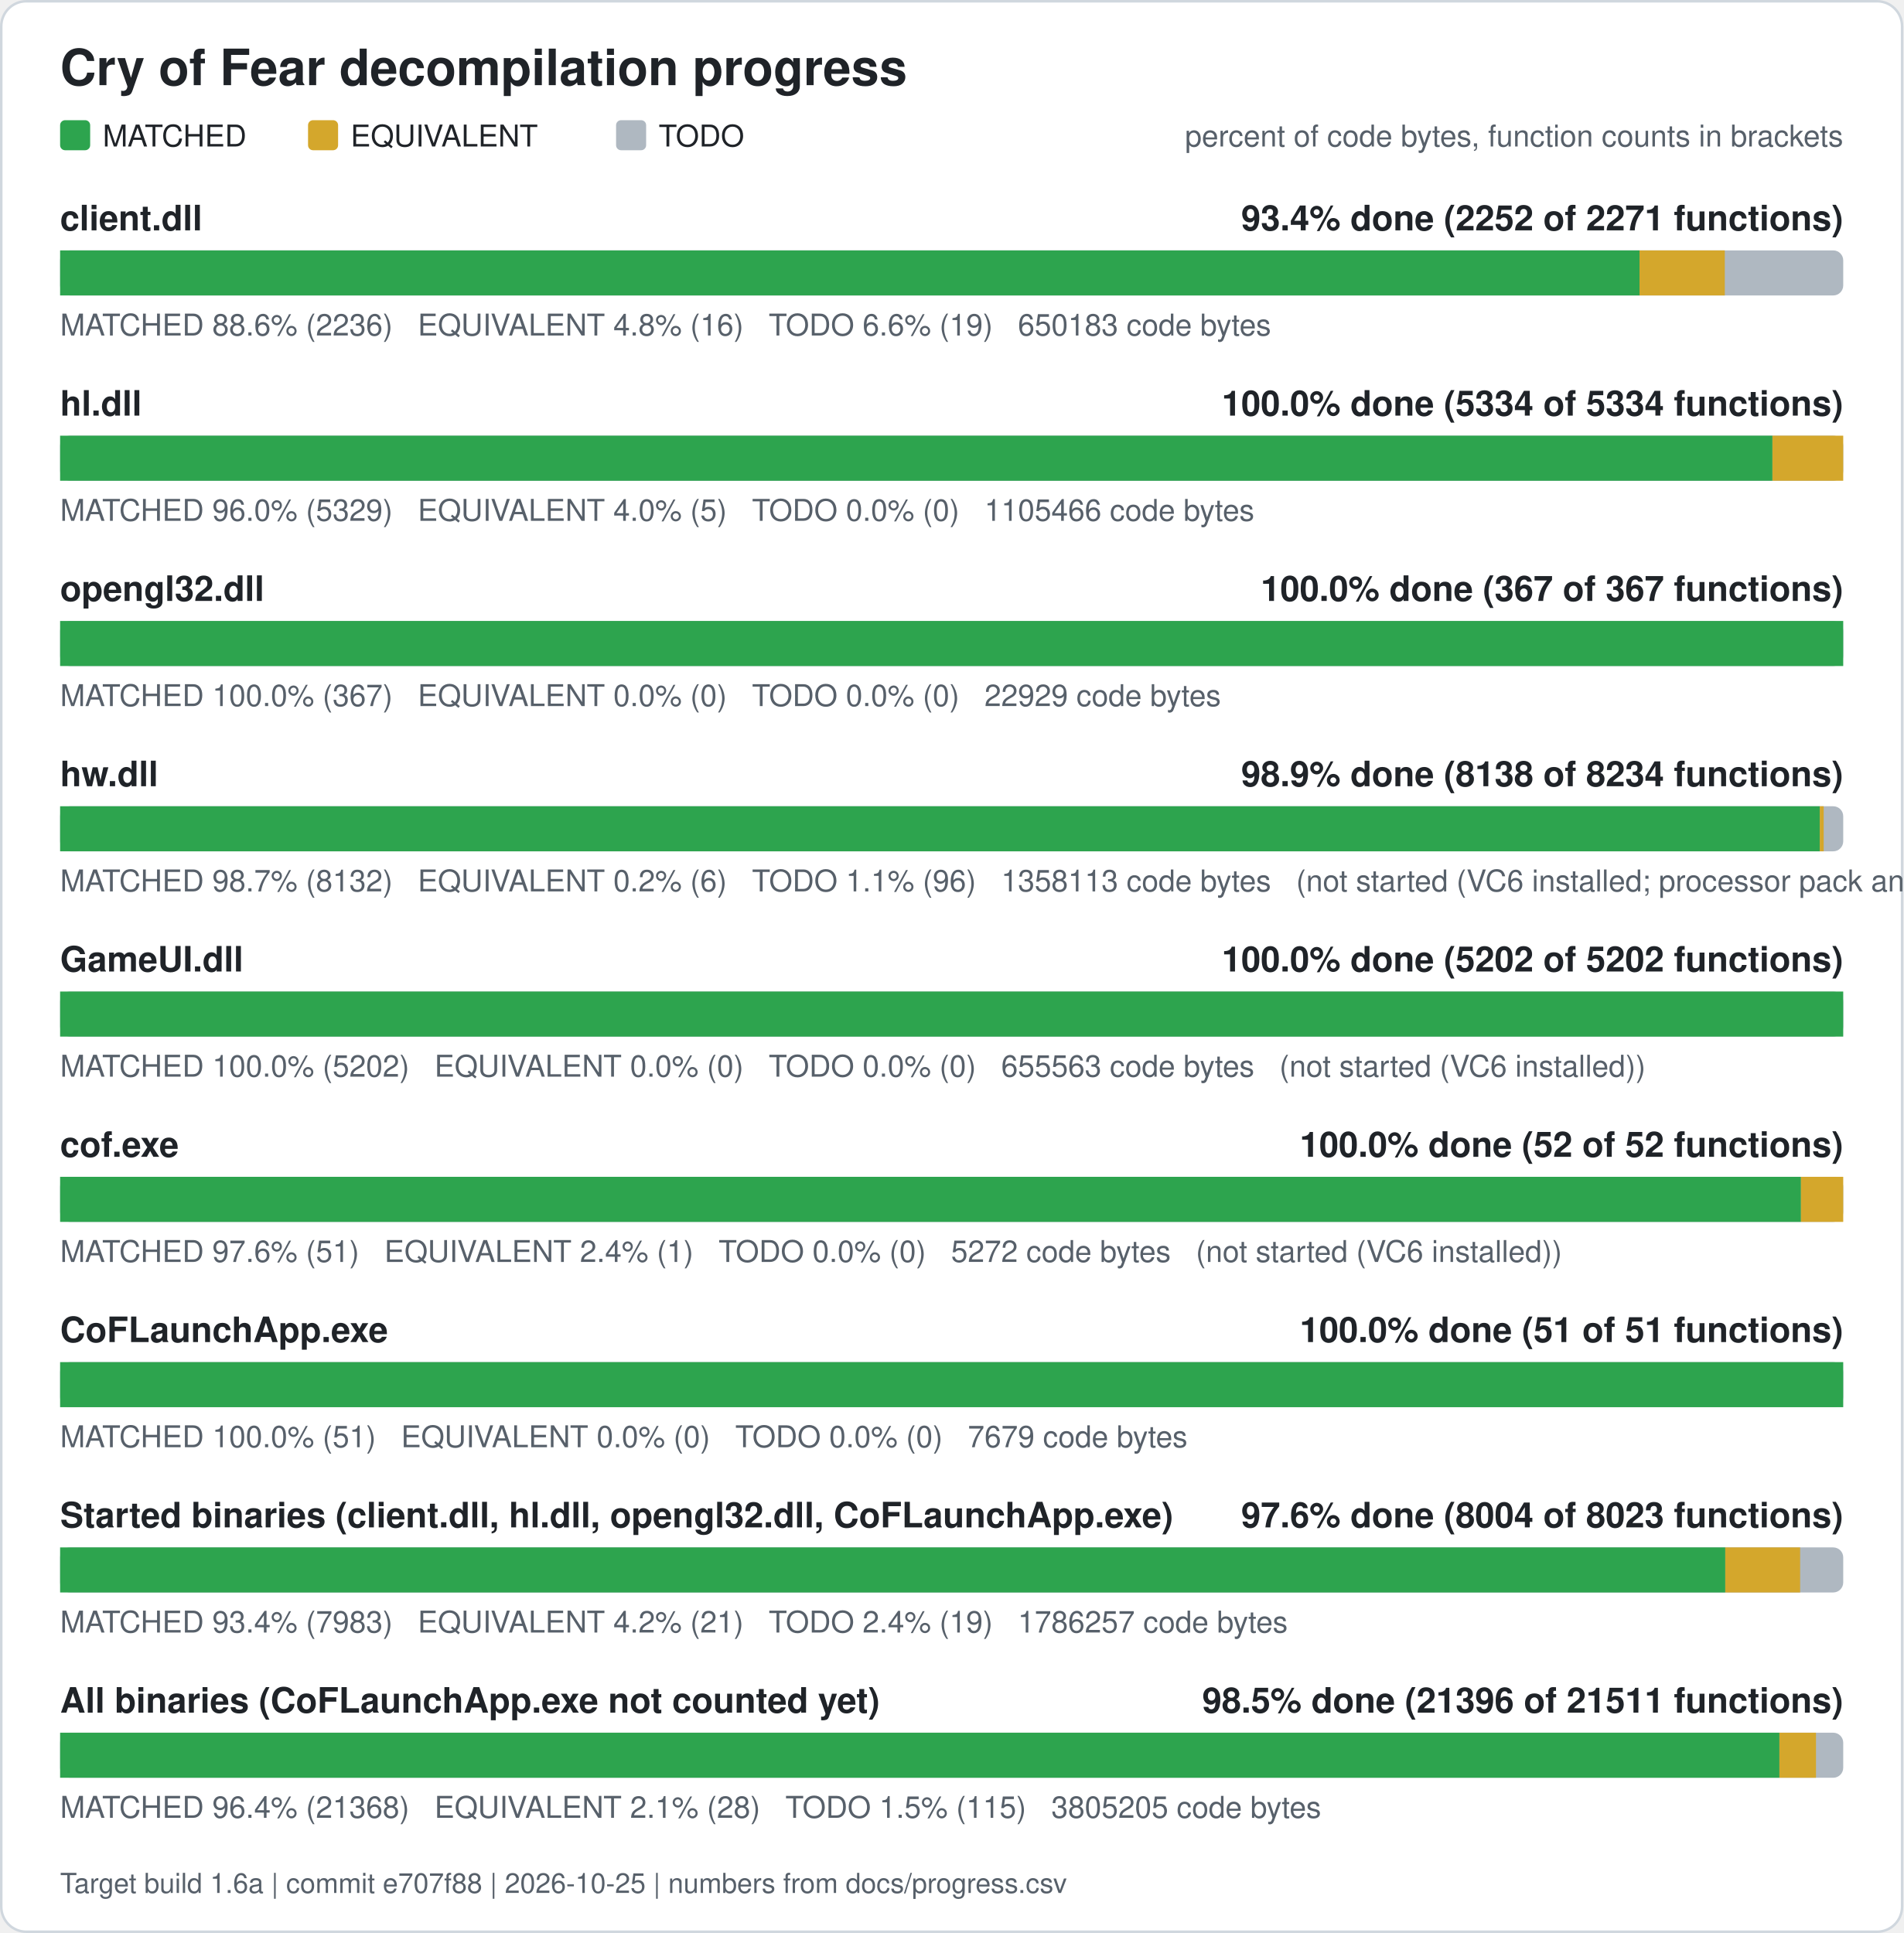
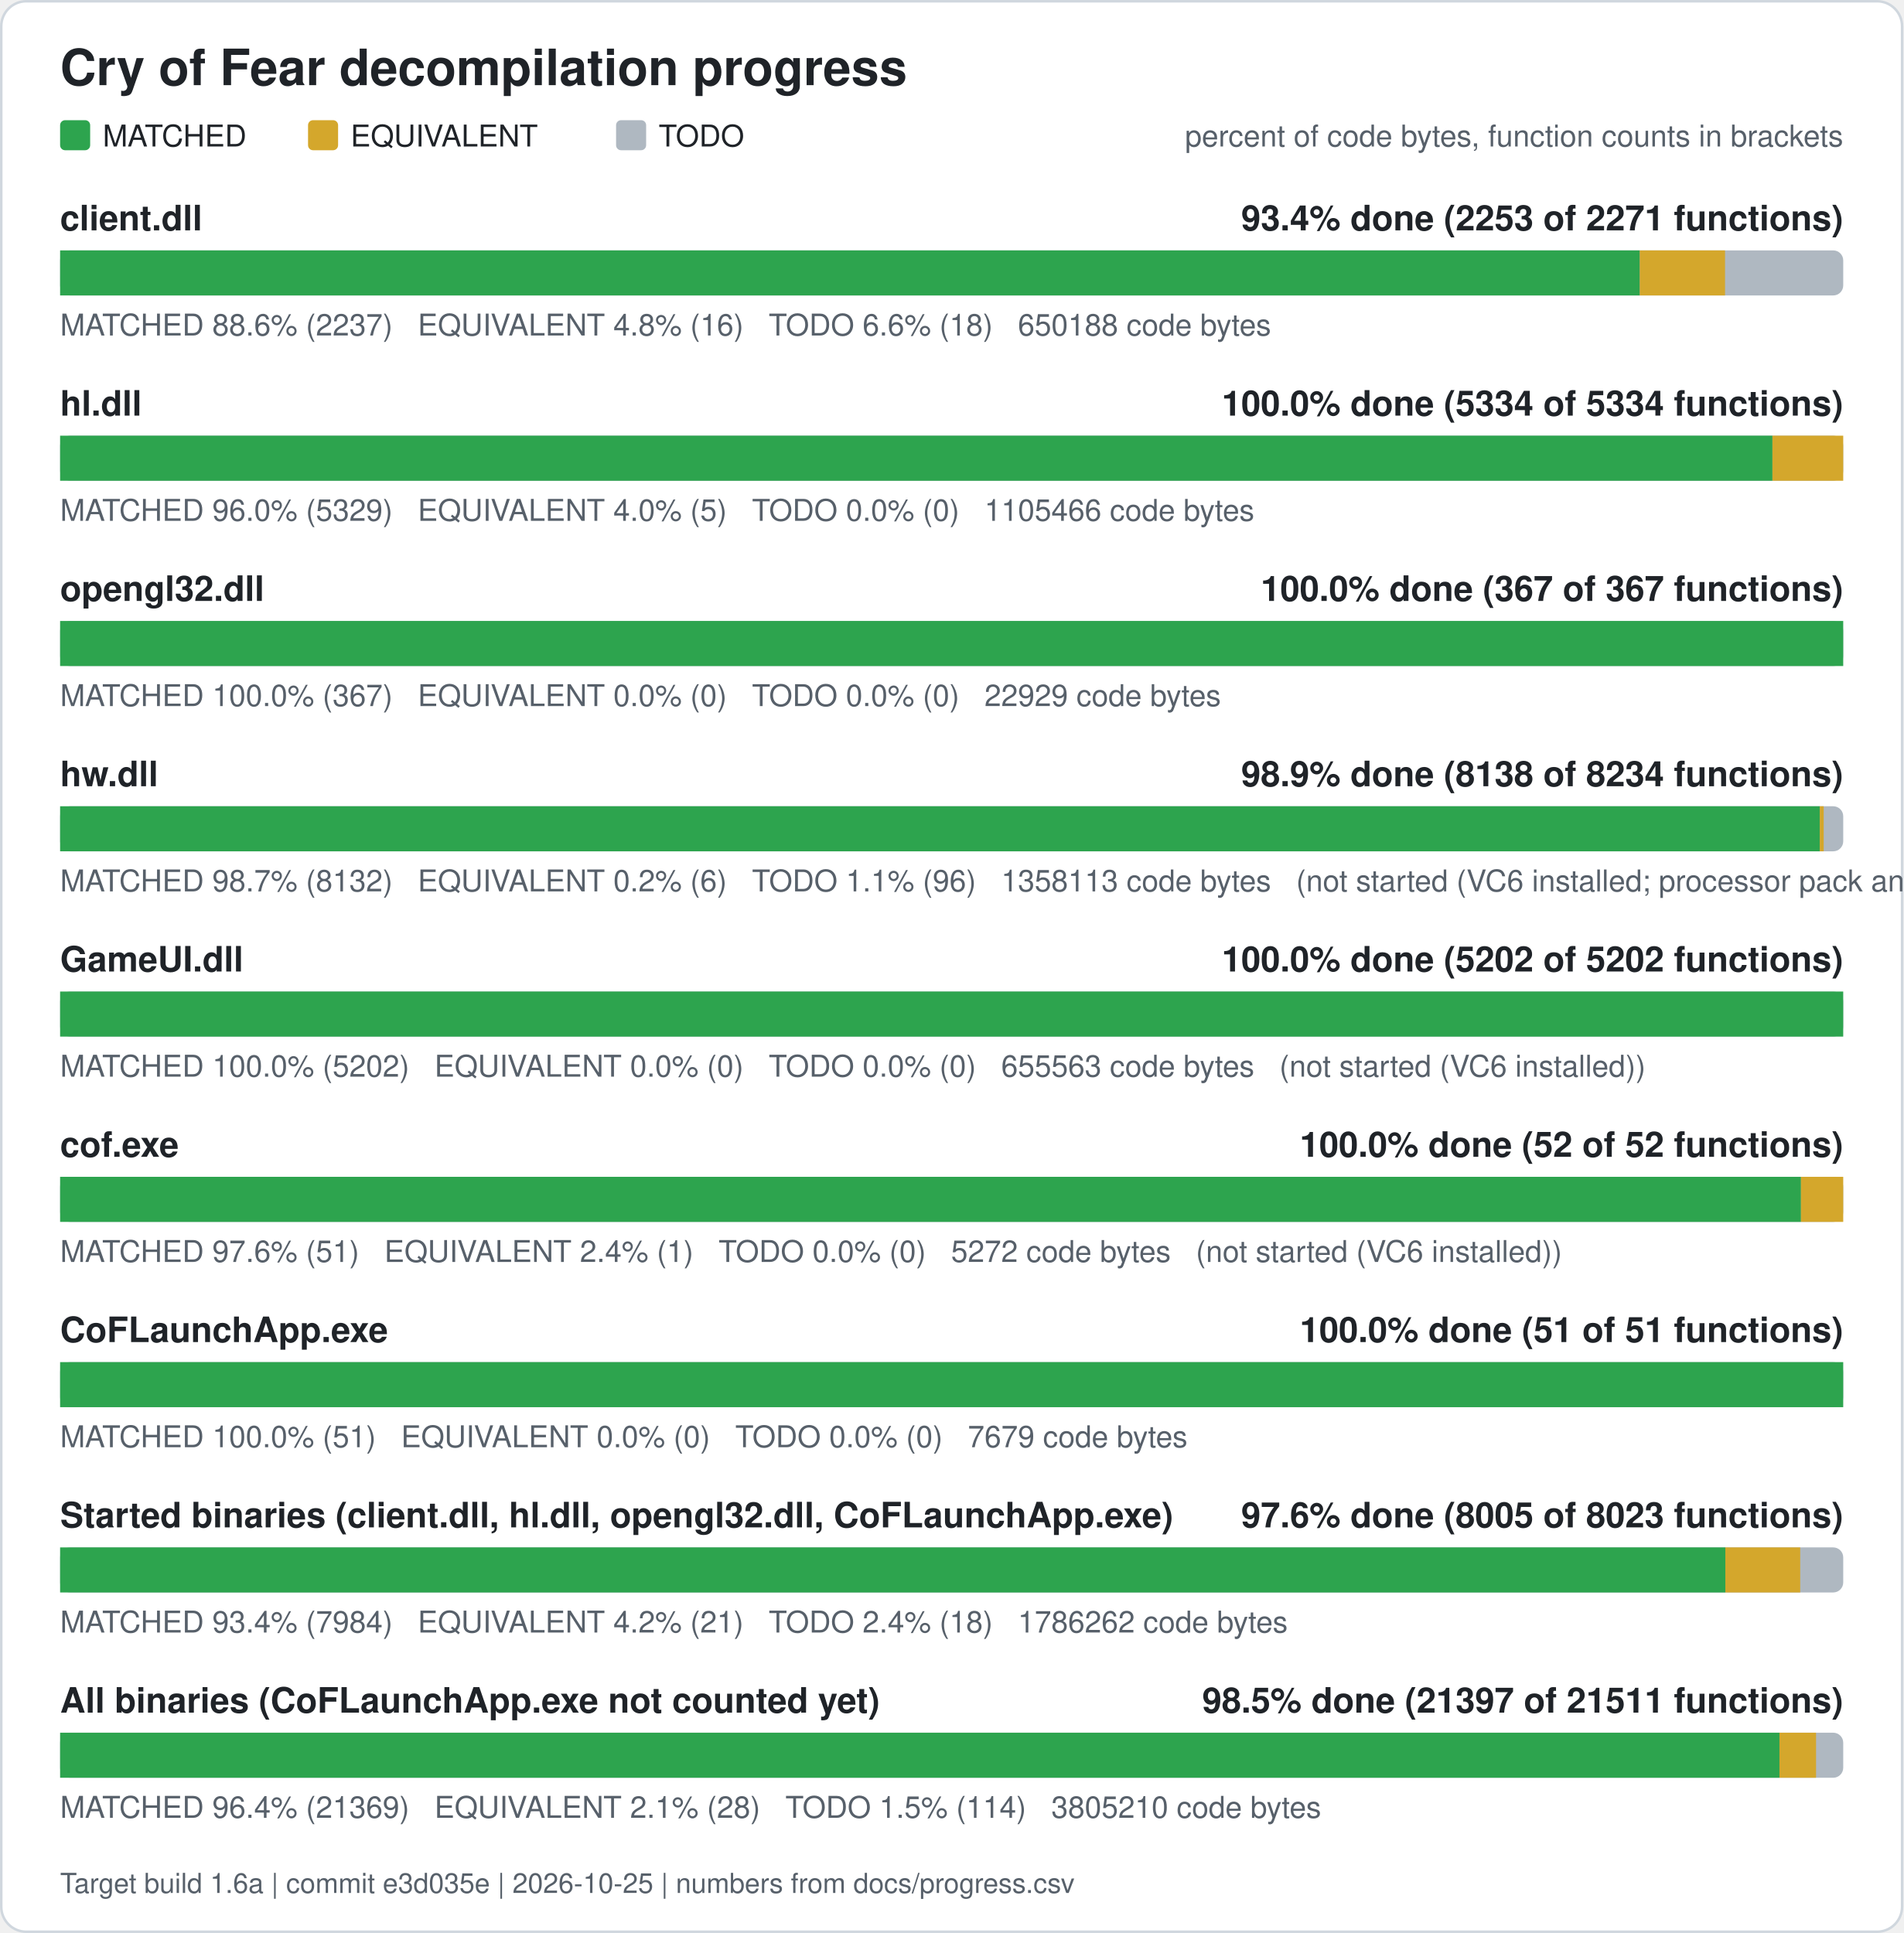
<svg xmlns="http://www.w3.org/2000/svg" width="760" height="772" viewBox="0 0 760 772" role="img" aria-label="Cry of Fear decompilation progress">
  <rect x="0.5" y="0.5" width="759" height="771" rx="10" fill="#ffffff" stroke="#d0d7de" />
  <text x="24" y="34" font-family="Segoe UI, Helvetica, Arial, sans-serif" font-size="20" font-weight="600" fill="#1f2328">Cry of Fear decompilation progress</text>
  <rect x="24" y="48" width="12" height="12" rx="2" fill="#2da44e" />
  <text x="41" y="58.5" font-family="Segoe UI, Helvetica, Arial, sans-serif" font-size="12" fill="#1f2328">MATCHED</text>
  <rect x="123" y="48" width="12" height="12" rx="2" fill="#d4a72c" />
  <text x="140" y="58.5" font-family="Segoe UI, Helvetica, Arial, sans-serif" font-size="12" fill="#1f2328">EQUIVALENT</text>
  <rect x="246" y="48" width="12" height="12" rx="2" fill="#afb8c1" />
  <text x="263" y="58.5" font-family="Segoe UI, Helvetica, Arial, sans-serif" font-size="12" fill="#1f2328">TODO</text>
  <text x="736" y="58.5" font-family="Segoe UI, Helvetica, Arial, sans-serif" font-size="12" fill="#57606a" text-anchor="end">percent of code bytes, function counts in brackets</text>
  <text x="24" y="92" font-family="Segoe UI, Helvetica, Arial, sans-serif" font-size="14" font-weight="600" fill="#1f2328">client.dll</text>
-   <text x="736" y="92" font-family="Segoe UI, Helvetica, Arial, sans-serif" font-size="14" font-weight="600" fill="#1f2328" text-anchor="end">93.4% done (2252 of 2271 functions)</text>
+   <text x="736" y="92" font-family="Segoe UI, Helvetica, Arial, sans-serif" font-size="14" font-weight="600" fill="#1f2328" text-anchor="end">93.4% done (2253 of 2271 functions)</text>
  <rect x="24" y="100" width="712" height="18" rx="4" fill="#afb8c1" />
-   <rect x="24.00" y="100" width="630.66" height="18" fill="#2da44e" />
-   <rect x="654.66" y="100" width="34.05" height="18" fill="#d4a72c" />
-   <text x="24" y="134" font-family="Segoe UI, Helvetica, Arial, sans-serif" font-size="12" fill="#57606a" xml:space="preserve">MATCHED 88.6% (2236)   EQUIVALENT 4.8% (16)   TODO 6.6% (19)   650183 code bytes</text>
+   <rect x="24.00" y="100" width="630.76" height="18" fill="#2da44e" />
+   <rect x="654.76" y="100" width="34.05" height="18" fill="#d4a72c" />
+   <text x="24" y="134" font-family="Segoe UI, Helvetica, Arial, sans-serif" font-size="12" fill="#57606a" xml:space="preserve">MATCHED 88.6% (2237)   EQUIVALENT 4.8% (16)   TODO 6.6% (18)   650188 code bytes</text>
  <text x="24" y="166" font-family="Segoe UI, Helvetica, Arial, sans-serif" font-size="14" font-weight="600" fill="#1f2328">hl.dll</text>
  <text x="736" y="166" font-family="Segoe UI, Helvetica, Arial, sans-serif" font-size="14" font-weight="600" fill="#1f2328" text-anchor="end">100.0% done (5334 of 5334 functions)</text>
  <rect x="24" y="174" width="712" height="18" rx="4" fill="#afb8c1" />
  <rect x="24.00" y="174" width="683.73" height="18" fill="#2da44e" />
  <rect x="707.73" y="174" width="28.27" height="18" fill="#d4a72c" />
  <text x="24" y="208" font-family="Segoe UI, Helvetica, Arial, sans-serif" font-size="12" fill="#57606a" xml:space="preserve">MATCHED 96.0% (5329)   EQUIVALENT 4.0% (5)   TODO 0.0% (0)   1105466 code bytes</text>
  <text x="24" y="240" font-family="Segoe UI, Helvetica, Arial, sans-serif" font-size="14" font-weight="600" fill="#1f2328">opengl32.dll</text>
  <text x="736" y="240" font-family="Segoe UI, Helvetica, Arial, sans-serif" font-size="14" font-weight="600" fill="#1f2328" text-anchor="end">100.0% done (367 of 367 functions)</text>
  <rect x="24" y="248" width="712" height="18" rx="4" fill="#afb8c1" />
  <rect x="24.00" y="248" width="712.00" height="18" fill="#2da44e" />
  <text x="24" y="282" font-family="Segoe UI, Helvetica, Arial, sans-serif" font-size="12" fill="#57606a" xml:space="preserve">MATCHED 100.0% (367)   EQUIVALENT 0.0% (0)   TODO 0.0% (0)   22929 code bytes</text>
  <text x="24" y="314" font-family="Segoe UI, Helvetica, Arial, sans-serif" font-size="14" font-weight="600" fill="#1f2328">hw.dll</text>
  <text x="736" y="314" font-family="Segoe UI, Helvetica, Arial, sans-serif" font-size="14" font-weight="600" fill="#1f2328" text-anchor="end">98.9% done (8138 of 8234 functions)</text>
  <rect x="24" y="322" width="712" height="18" rx="4" fill="#afb8c1" />
  <rect x="24.00" y="322" width="702.63" height="18" fill="#2da44e" />
  <rect x="726.63" y="322" width="1.57" height="18" fill="#d4a72c" />
  <text x="24" y="356" font-family="Segoe UI, Helvetica, Arial, sans-serif" font-size="12" fill="#57606a" xml:space="preserve">MATCHED 98.7% (8132)   EQUIVALENT 0.2% (6)   TODO 1.1% (96)   1358113 code bytes   (not started (VC6 installed; processor pack and VS 2005 objects need those compilers))</text>
  <text x="24" y="388" font-family="Segoe UI, Helvetica, Arial, sans-serif" font-size="14" font-weight="600" fill="#1f2328">GameUI.dll</text>
  <text x="736" y="388" font-family="Segoe UI, Helvetica, Arial, sans-serif" font-size="14" font-weight="600" fill="#1f2328" text-anchor="end">100.0% done (5202 of 5202 functions)</text>
  <rect x="24" y="396" width="712" height="18" rx="4" fill="#afb8c1" />
  <rect x="24.00" y="396" width="712.00" height="18" fill="#2da44e" />
  <text x="24" y="430" font-family="Segoe UI, Helvetica, Arial, sans-serif" font-size="12" fill="#57606a" xml:space="preserve">MATCHED 100.0% (5202)   EQUIVALENT 0.0% (0)   TODO 0.0% (0)   655563 code bytes   (not started (VC6 installed))</text>
  <text x="24" y="462" font-family="Segoe UI, Helvetica, Arial, sans-serif" font-size="14" font-weight="600" fill="#1f2328">cof.exe</text>
  <text x="736" y="462" font-family="Segoe UI, Helvetica, Arial, sans-serif" font-size="14" font-weight="600" fill="#1f2328" text-anchor="end">100.0% done (52 of 52 functions)</text>
  <rect x="24" y="470" width="712" height="18" rx="4" fill="#afb8c1" />
  <rect x="24.00" y="470" width="695.12" height="18" fill="#2da44e" />
  <rect x="719.12" y="470" width="16.88" height="18" fill="#d4a72c" />
  <text x="24" y="504" font-family="Segoe UI, Helvetica, Arial, sans-serif" font-size="12" fill="#57606a" xml:space="preserve">MATCHED 97.6% (51)   EQUIVALENT 2.4% (1)   TODO 0.0% (0)   5272 code bytes   (not started (VC6 installed))</text>
  <text x="24" y="536" font-family="Segoe UI, Helvetica, Arial, sans-serif" font-size="14" font-weight="600" fill="#1f2328">CoFLaunchApp.exe</text>
  <text x="736" y="536" font-family="Segoe UI, Helvetica, Arial, sans-serif" font-size="14" font-weight="600" fill="#1f2328" text-anchor="end">100.0% done (51 of 51 functions)</text>
  <rect x="24" y="544" width="712" height="18" rx="4" fill="#afb8c1" />
  <rect x="24.00" y="544" width="712.00" height="18" fill="#2da44e" />
  <text x="24" y="578" font-family="Segoe UI, Helvetica, Arial, sans-serif" font-size="12" fill="#57606a" xml:space="preserve">MATCHED 100.0% (51)   EQUIVALENT 0.0% (0)   TODO 0.0% (0)   7679 code bytes</text>
  <text x="24" y="610" font-family="Segoe UI, Helvetica, Arial, sans-serif" font-size="14" font-weight="600" fill="#1f2328">Started binaries (client.dll, hl.dll, opengl32.dll, CoFLaunchApp.exe)</text>
-   <text x="736" y="610" font-family="Segoe UI, Helvetica, Arial, sans-serif" font-size="14" font-weight="600" fill="#1f2328" text-anchor="end">97.6% done (8004 of 8023 functions)</text>
+   <text x="736" y="610" font-family="Segoe UI, Helvetica, Arial, sans-serif" font-size="14" font-weight="600" fill="#1f2328" text-anchor="end">97.6% done (8005 of 8023 functions)</text>
  <rect x="24" y="618" width="712" height="18" rx="4" fill="#afb8c1" />
-   <rect x="24.00" y="618" width="664.90" height="18" fill="#2da44e" />
-   <rect x="688.90" y="618" width="29.89" height="18" fill="#d4a72c" />
-   <text x="24" y="652" font-family="Segoe UI, Helvetica, Arial, sans-serif" font-size="12" fill="#57606a" xml:space="preserve">MATCHED 93.4% (7983)   EQUIVALENT 4.2% (21)   TODO 2.4% (19)   1786257 code bytes</text>
+   <rect x="24.00" y="618" width="664.93" height="18" fill="#2da44e" />
+   <rect x="688.93" y="618" width="29.89" height="18" fill="#d4a72c" />
+   <text x="24" y="652" font-family="Segoe UI, Helvetica, Arial, sans-serif" font-size="12" fill="#57606a" xml:space="preserve">MATCHED 93.4% (7984)   EQUIVALENT 4.2% (21)   TODO 2.4% (18)   1786262 code bytes</text>
  <text x="24" y="684" font-family="Segoe UI, Helvetica, Arial, sans-serif" font-size="14" font-weight="600" fill="#1f2328">All binaries (CoFLaunchApp.exe not counted yet)</text>
-   <text x="736" y="684" font-family="Segoe UI, Helvetica, Arial, sans-serif" font-size="14" font-weight="600" fill="#1f2328" text-anchor="end">98.5% done (21396 of 21511 functions)</text>
+   <text x="736" y="684" font-family="Segoe UI, Helvetica, Arial, sans-serif" font-size="14" font-weight="600" fill="#1f2328" text-anchor="end">98.5% done (21397 of 21511 functions)</text>
  <rect x="24" y="692" width="712" height="18" rx="4" fill="#afb8c1" />
-   <rect x="24.00" y="692" width="686.52" height="18" fill="#2da44e" />
-   <rect x="710.52" y="692" width="14.61" height="18" fill="#d4a72c" />
-   <text x="24" y="726" font-family="Segoe UI, Helvetica, Arial, sans-serif" font-size="12" fill="#57606a" xml:space="preserve">MATCHED 96.4% (21368)   EQUIVALENT 2.1% (28)   TODO 1.5% (115)   3805205 code bytes</text>
-   <text x="24" y="756" font-family="Segoe UI, Helvetica, Arial, sans-serif" font-size="11" fill="#57606a">Target build 1.6a | commit e707f88 | 2026-10-25 | numbers from docs/progress.csv</text>
+   <rect x="24.00" y="692" width="686.54" height="18" fill="#2da44e" />
+   <rect x="710.54" y="692" width="14.61" height="18" fill="#d4a72c" />
+   <text x="24" y="726" font-family="Segoe UI, Helvetica, Arial, sans-serif" font-size="12" fill="#57606a" xml:space="preserve">MATCHED 96.4% (21369)   EQUIVALENT 2.1% (28)   TODO 1.5% (114)   3805210 code bytes</text>
+   <text x="24" y="756" font-family="Segoe UI, Helvetica, Arial, sans-serif" font-size="11" fill="#57606a">Target build 1.6a | commit e3d035e | 2026-10-25 | numbers from docs/progress.csv</text>
</svg>
